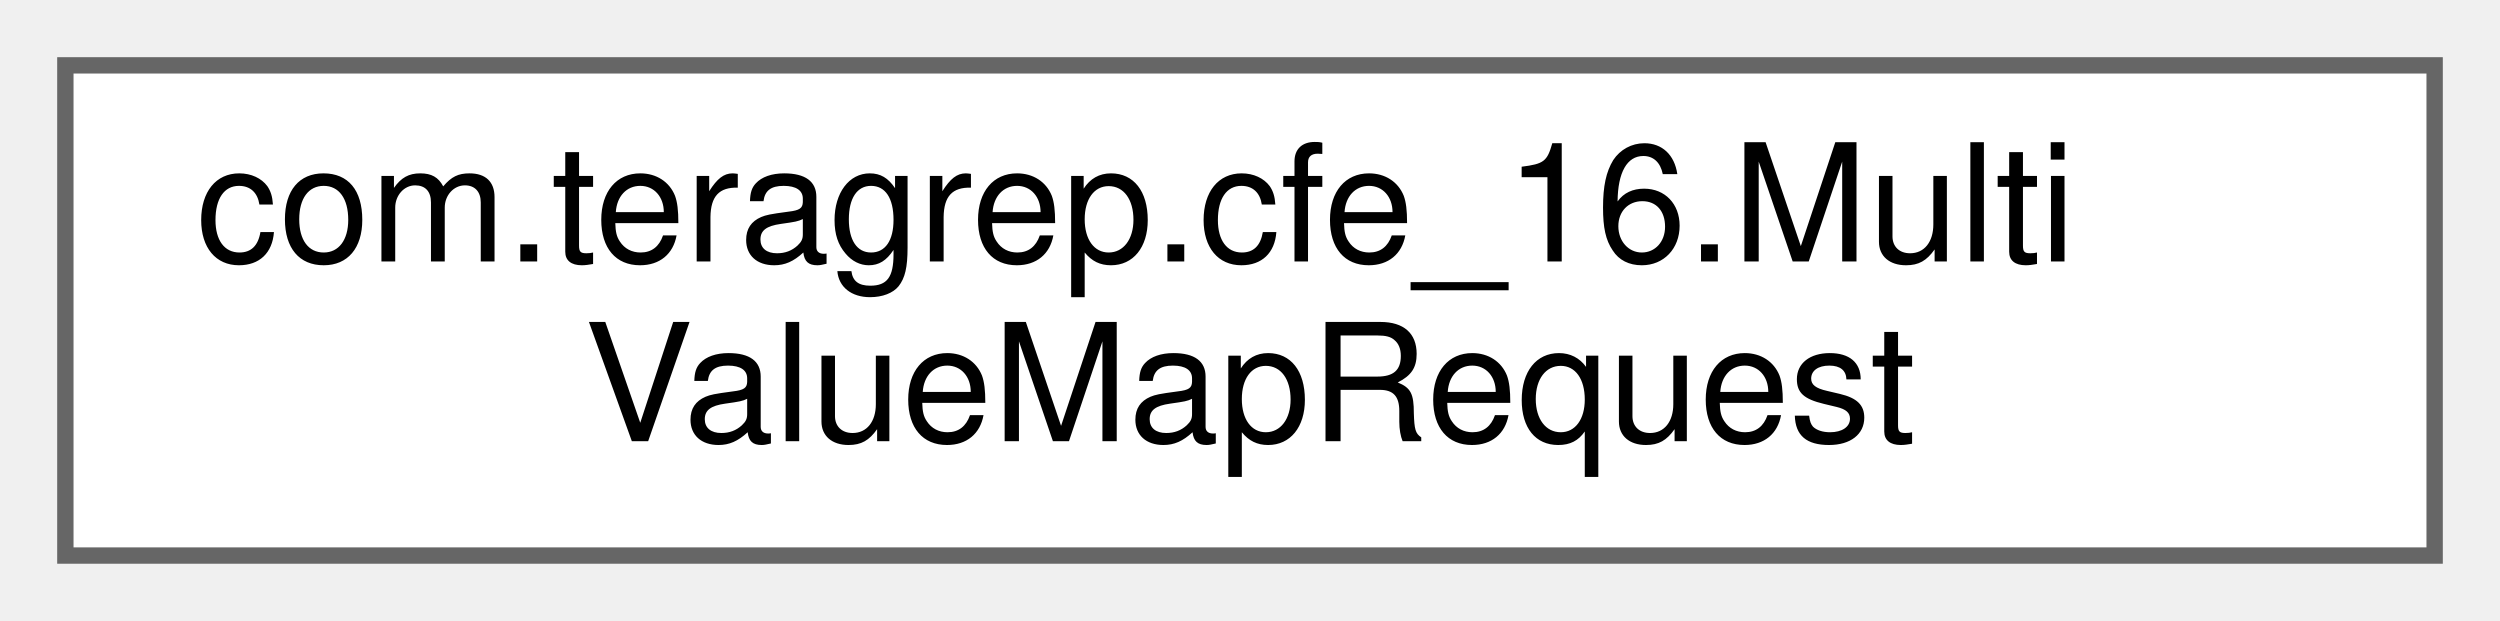
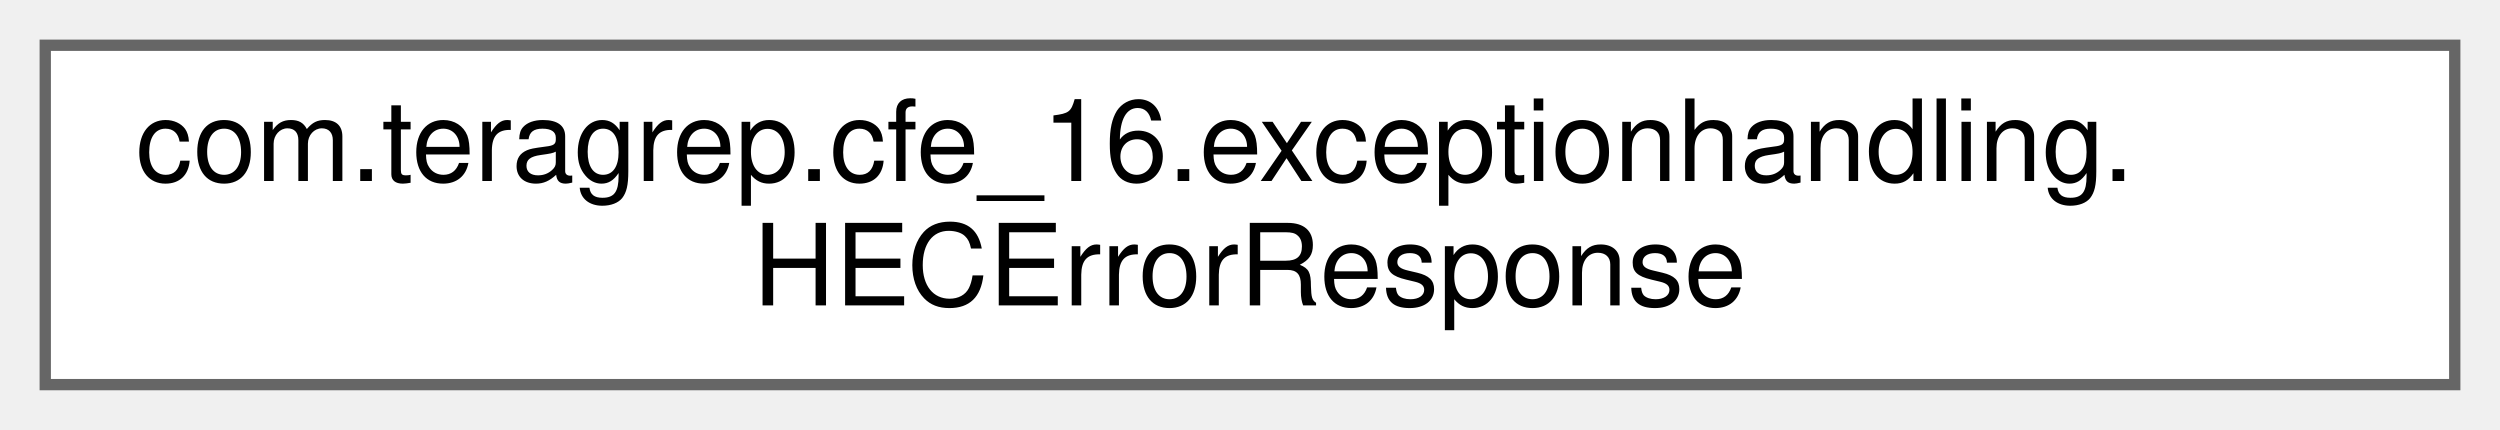
- <svg xmlns="http://www.w3.org/2000/svg" xmlns:xlink="http://www.w3.org/1999/xlink" width="153pt" height="38pt" viewBox="0.00 0.00 153.00 38.00">
+ <svg xmlns="http://www.w3.org/2000/svg" xmlns:xlink="http://www.w3.org/1999/xlink" width="221pt" height="38pt" viewBox="0.00 0.00 221.00 38.00">
  <g id="graph0" class="graph" transform="scale(1 1) rotate(0) translate(4 34)">
    <g id="Node000000" class="node">
      <g id="a_Node000000">
-         <a xlink:href="classcom_1_1teragrep_1_1cfe__16_1_1MultiValueMapRequest.html" target="_top" xlink:title="Cleans the request body so, that only the body of the request is left in the string.">
-           <polygon fill="white" stroke="#666666" points="145,-30 0,-30 0,0 145,0 145,-30" />
-           <text text-anchor="start" x="8" y="-18" font-family="Helvetica,sans-Serif" font-size="10.00">com.teragrep.cfe_16.Multi</text>
-           <text text-anchor="middle" x="72.5" y="-7" font-family="Helvetica,sans-Serif" font-size="10.00">ValueMapRequest</text>
+         <a xlink:href="classcom_1_1teragrep_1_1cfe__16_1_1exceptionhandling_1_1HECErrorResponse.html" target="_top" xlink:title=" ">
+           <polygon fill="white" stroke="#666666" points="213,-30 0,-30 0,0 213,0 213,-30" />
+           <text text-anchor="start" x="8" y="-18" font-family="Helvetica,sans-Serif" font-size="10.00">com.teragrep.cfe_16.exceptionhandling.</text>
+           <text text-anchor="middle" x="106.5" y="-7" font-family="Helvetica,sans-Serif" font-size="10.00">HECErrorResponse</text>
        </a>
      </g>
    </g>
  </g>
</svg>
